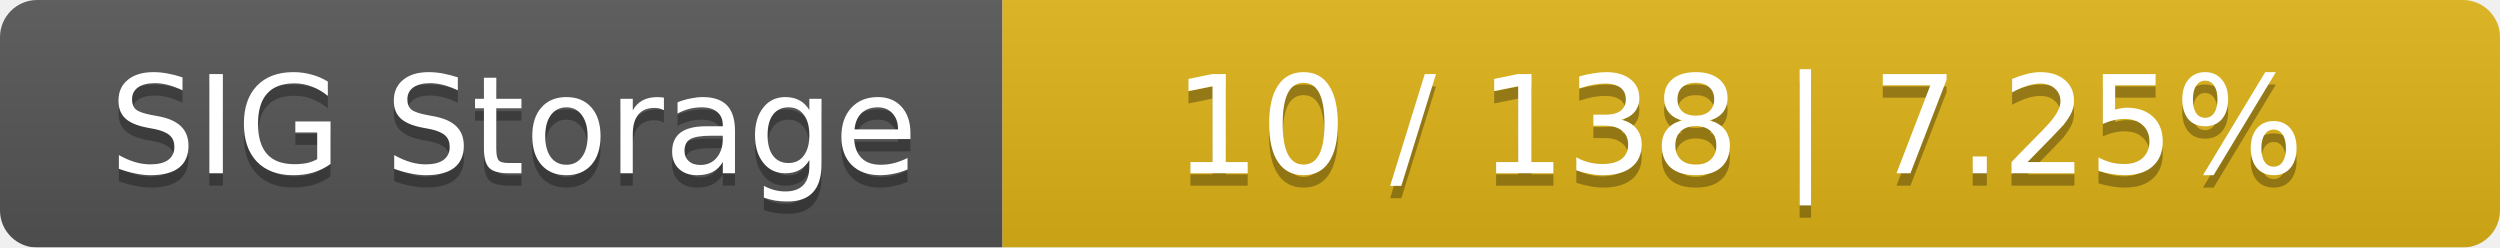
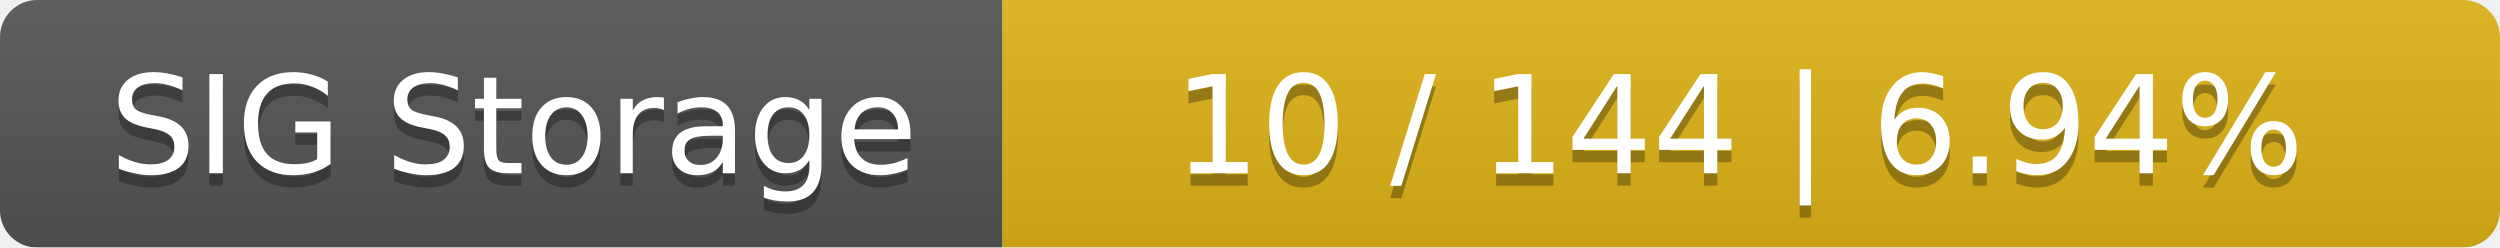
<svg xmlns="http://www.w3.org/2000/svg" width="202" height="20">
  <linearGradient id="smooth" x2="0" y2="100%">
    <stop offset="0" stop-color="#bbb" stop-opacity=".1" />
    <stop offset="1" stop-opacity=".1" />
  </linearGradient>
  <mask id="round">
    <rect width="202" height="20" rx="3" fill="#fff" />
  </mask>
  <g mask="url(#round)">
    <rect width="81" height="20" fill="#555" />
    <rect x="81" width="121" height="20" fill="#dfb317" />
    <rect width="202" height="20" fill="url(#smooth)" />
  </g>
  <g fill="#fff" text-anchor="middle" font-family="DejaVu Sans,Verdana,Geneva,sans-serif" font-size="11">
    <text x="41.5" y="15" fill="#010101" fill-opacity=".3">SIG Storage</text>
    <text x="41.5" y="14">SIG Storage</text>
-     <text x="140.5" y="15" fill="#010101" fill-opacity=".3">10 / 138    |    7.25%</text>
-     <text x="140.5" y="14">10 / 138    |    7.25%</text>
+     <text x="140.5" y="15" fill="#010101" fill-opacity=".3">10 / 144    |    6.94%</text>
+     <text x="140.5" y="14">10 / 144    |    6.94%</text>
  </g>
</svg>
